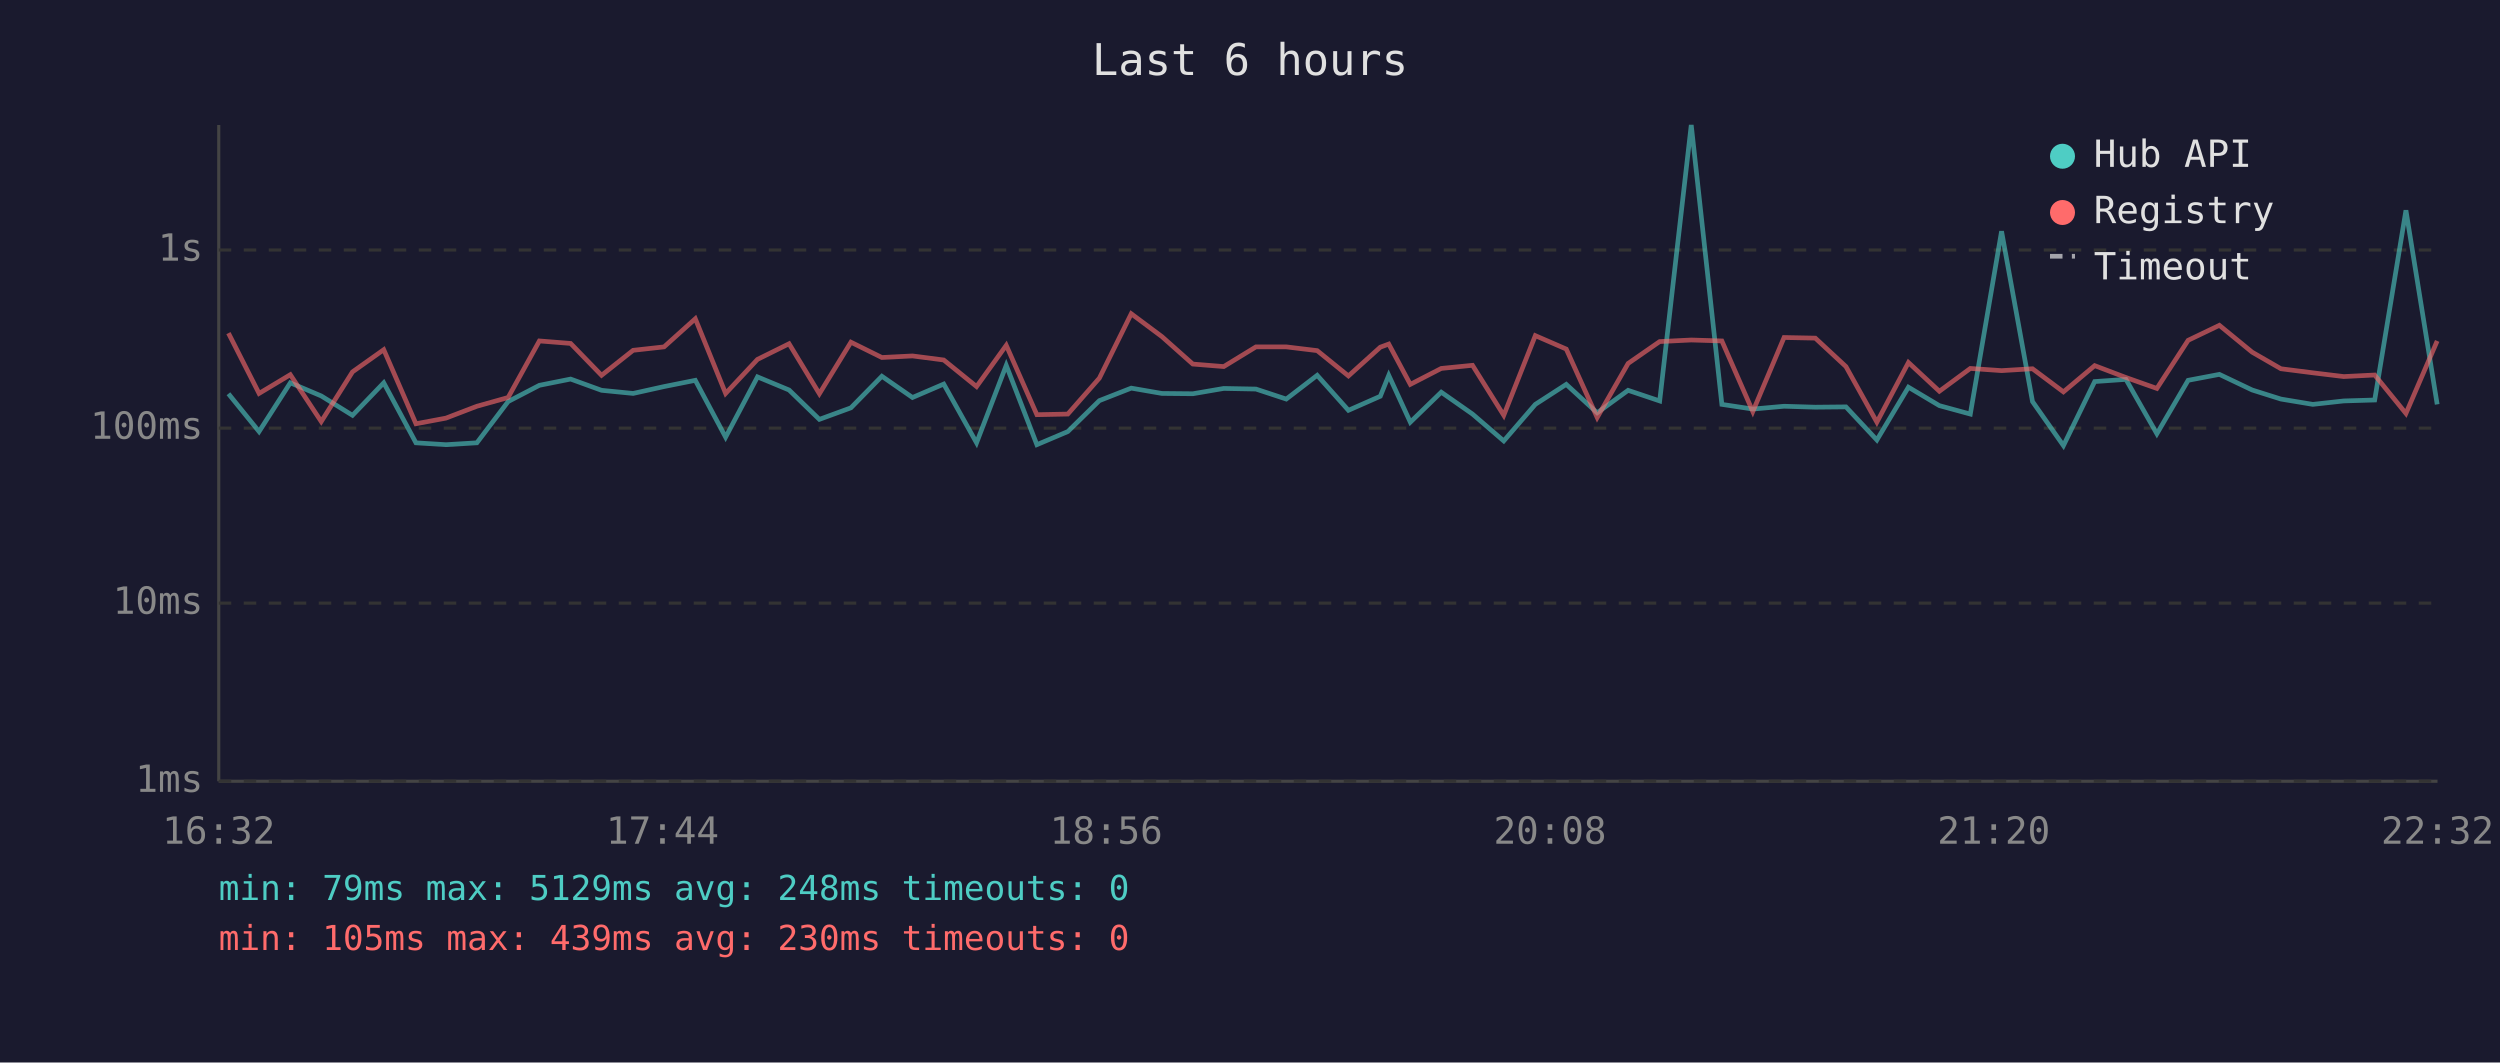
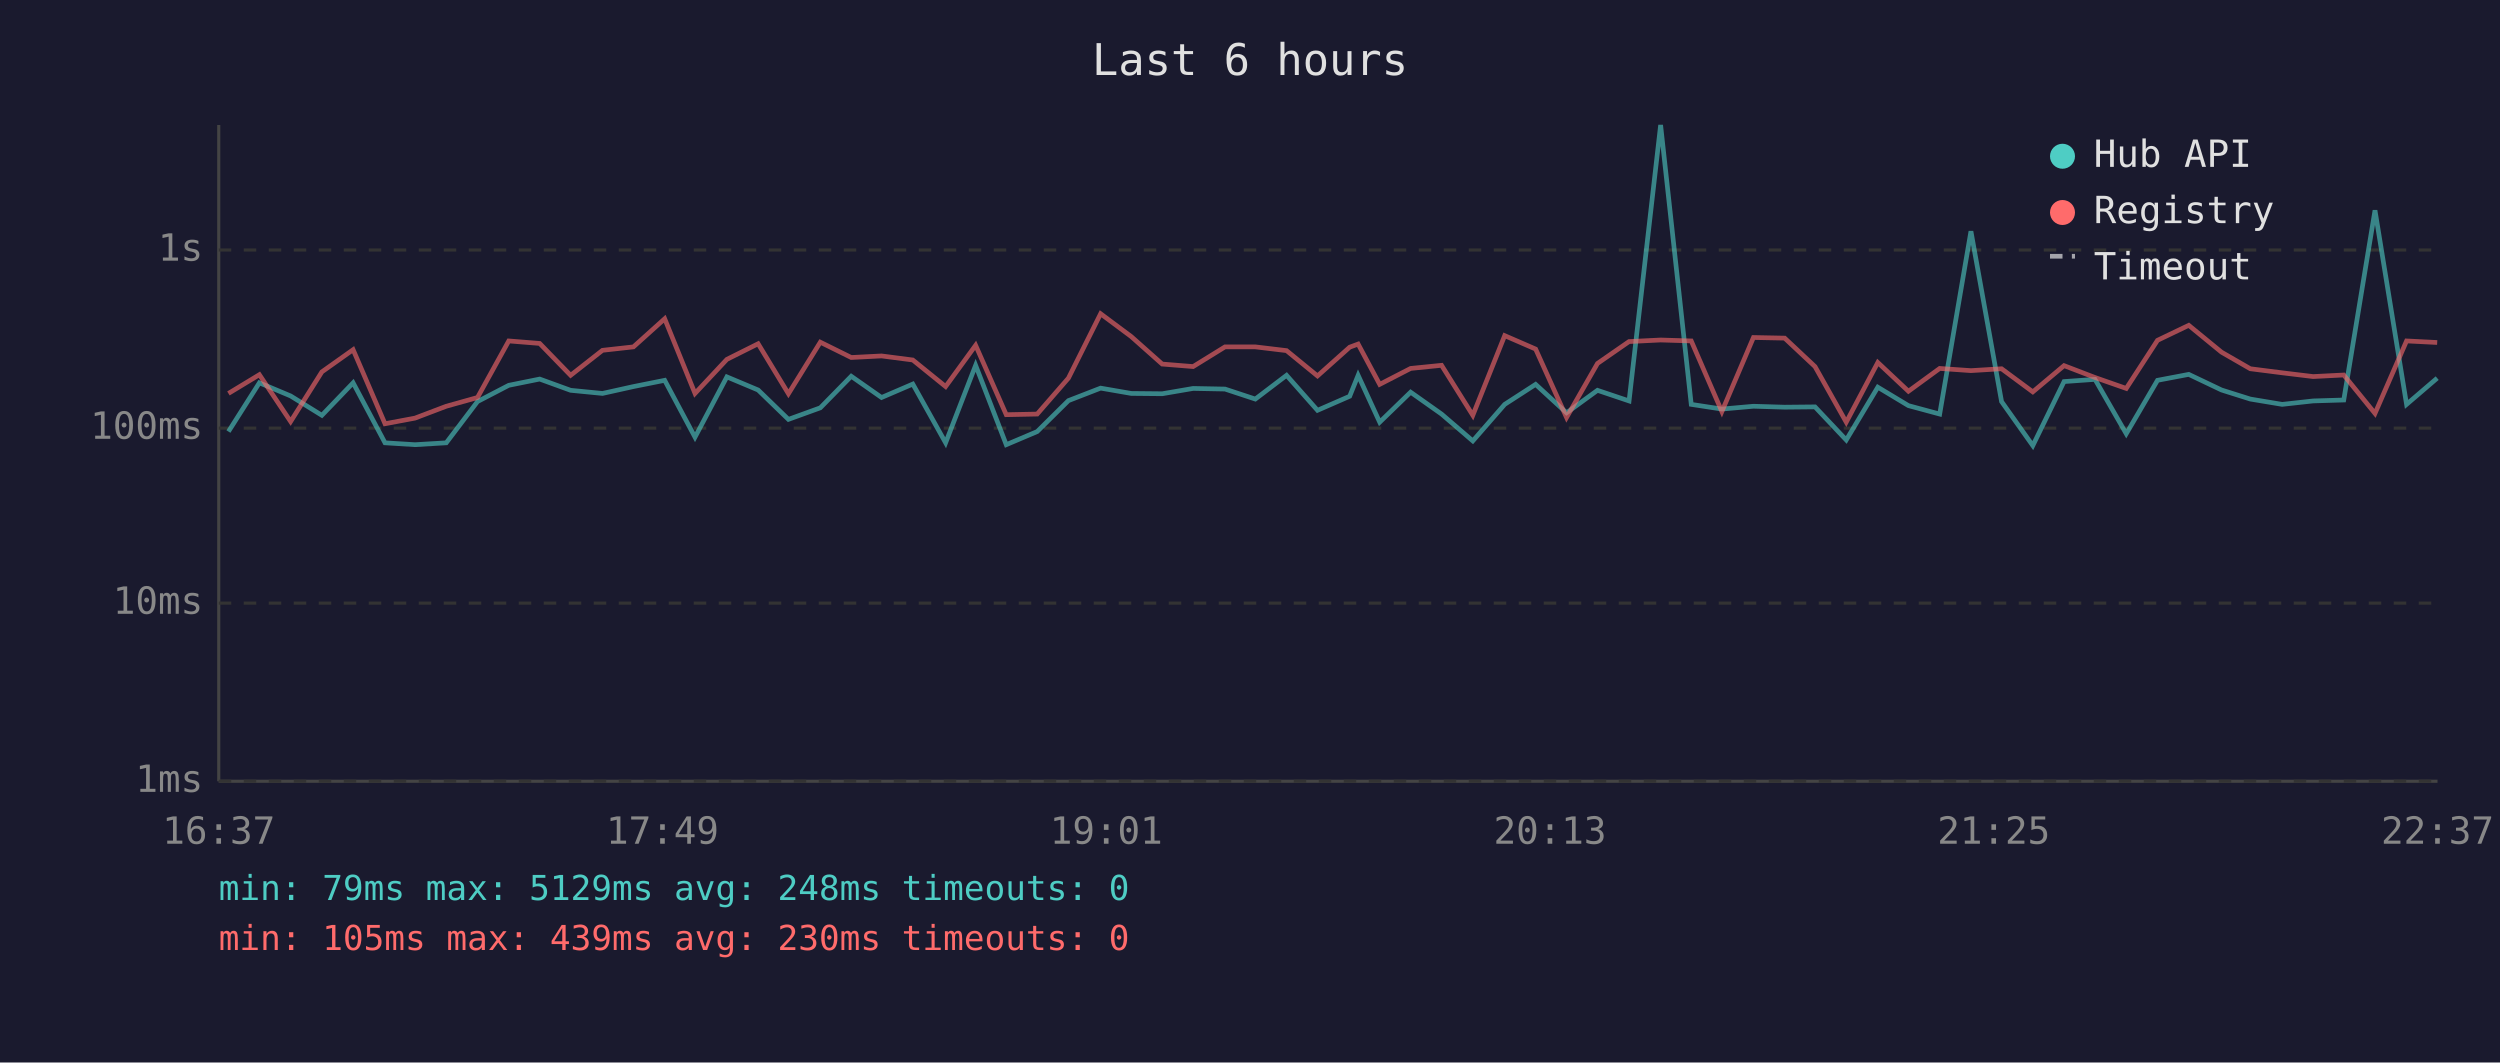
<svg xmlns="http://www.w3.org/2000/svg" viewBox="0 0 800 340" font-family="monospace" font-size="12">
  <rect width="800" height="340" fill="#1a1a2e" />
  <text x="400" y="24" fill="#e0e0e0" font-size="14" text-anchor="middle">Last 6 hours</text>
  <line x1="70" y1="40" x2="70" y2="250" stroke="#444" stroke-width="1" />
  <line x1="70" y1="250" x2="780" y2="250" stroke="#444" stroke-width="1" />
  <line x1="70" y1="250" x2="780" y2="250" stroke="#333" stroke-width="1" stroke-dasharray="4" />
  <text x="65" y="250" fill="#888" text-anchor="end" dominant-baseline="middle">1ms</text>
  <line x1="70" y1="193" x2="780" y2="193" stroke="#333" stroke-width="1" stroke-dasharray="4" />
  <text x="65" y="193" fill="#888" text-anchor="end" dominant-baseline="middle">10ms</text>
  <line x1="70" y1="137" x2="780" y2="137" stroke="#333" stroke-width="1" stroke-dasharray="4" />
  <text x="65" y="137" fill="#888" text-anchor="end" dominant-baseline="middle">100ms</text>
  <line x1="70" y1="80" x2="780" y2="80" stroke="#333" stroke-width="1" stroke-dasharray="4" />
  <text x="65" y="80" fill="#888" text-anchor="end" dominant-baseline="middle">1s</text>
-   <text x="70" y="270" fill="#888" text-anchor="middle">16:32</text>
-   <text x="212" y="270" fill="#888" text-anchor="middle">17:44</text>
-   <text x="354" y="270" fill="#888" text-anchor="middle">18:56</text>
-   <text x="496" y="270" fill="#888" text-anchor="middle">20:08</text>
-   <text x="638" y="270" fill="#888" text-anchor="middle">21:20</text>
-   <text x="780" y="270" fill="#888" text-anchor="middle">22:32</text>
-   <polyline points="73.1,126.0 82.9,138.1 92.9,122.5 102.8,126.7 112.8,132.9 122.8,122.5 133.1,141.7 142.7,142.3 152.6,141.7 162.6,128.5 172.6,123.3 182.6,121.3 192.5,124.9 202.6,125.9 212.5,123.7 222.5,121.7 232.2,139.9 242.4,120.6 252.5,124.8 262.2,134.2 272.3,130.5 282.2,120.4 292.0,127.2 302.0,122.9 312.5,141.7 322.0,116.9 331.8,142.3 341.7,138.1 351.8,128.2 362.0,124.2 371.8,125.9 381.7,126.0 391.6,124.3 401.9,124.5 411.6,127.7 421.5,120.1 431.5,131.3 441.7,126.8 444.4,120.1 451.3,135.1 461.2,125.5 471.2,132.5 481.2,141.1 491.3,129.4 501.2,123.0 511.1,132.1 521.0,124.9 531.1,128.3 541.2,40.0 551.0,129.4 560.9,130.9 570.9,130.0 580.9,130.3 590.7,130.2 600.6,140.8 610.7,123.9 620.6,129.8 630.5,132.5 640.5,74.0 650.4,128.5 660.3,142.6 670.3,122.1 680.3,121.4 690.2,138.8 700.2,121.7 710.2,119.8 720.7,124.8 729.9,127.7 740.1,129.4 750.0,128.3 759.9,128.0 769.9,67.3 779.9,129.4" fill="none" stroke="#4ecdc4" stroke-width="1.5" opacity="0.6" />
-   <polyline points="73.1,106.6 82.9,125.9 92.9,119.9 102.8,134.9 112.8,119.0 122.8,111.9 133.1,135.6 142.7,133.8 152.6,130.0 162.6,127.2 172.6,109.1 182.6,109.9 192.5,120.1 202.6,112.1 212.5,111.0 222.5,102.0 232.2,125.9 242.4,115.0 252.5,110.0 262.2,126.0 272.3,109.5 282.2,114.4 292.0,113.9 302.0,115.2 312.5,123.7 322.0,110.5 331.8,132.7 341.7,132.5 351.8,121.0 362.0,100.4 371.8,107.7 381.7,116.5 391.6,117.3 401.9,111.0 411.6,111.0 421.5,112.2 431.5,120.3 441.7,111.1 444.4,110.1 451.3,123.0 461.2,117.9 471.2,116.9 481.2,132.9 491.3,107.4 501.2,111.7 511.1,133.6 521.0,116.3 531.1,109.3 541.2,108.8 551.0,109.1 560.9,131.7 570.9,108.0 580.9,108.2 590.7,117.3 600.6,135.1 610.7,116.0 620.6,125.2 630.5,117.9 640.5,118.6 650.4,118.0 660.3,125.4 670.3,117.0 680.3,120.8 690.2,124.3 700.2,108.9 710.2,104.1 720.7,112.7 729.9,118.0 740.1,119.3 750.0,120.5 759.9,120.0 769.9,132.3 779.9,109.1" fill="none" stroke="#ff6b6b" stroke-width="1.5" opacity="0.6" />
+   <text x="70" y="270" fill="#888" text-anchor="middle">16:37</text>
+   <text x="212" y="270" fill="#888" text-anchor="middle">17:49</text>
+   <text x="354" y="270" fill="#888" text-anchor="middle">19:01</text>
+   <text x="496" y="270" fill="#888" text-anchor="middle">20:13</text>
+   <text x="638" y="270" fill="#888" text-anchor="middle">21:25</text>
+   <text x="780" y="270" fill="#888" text-anchor="middle">22:37</text>
+   <polyline points="73.1,138.1 83.0,122.5 93.0,126.7 103.0,132.9 113.0,122.5 123.2,141.7 132.8,142.3 142.8,141.7 152.8,128.5 162.8,123.3 172.7,121.3 182.6,124.9 192.8,125.9 202.7,123.7 212.7,121.7 222.4,139.9 232.6,120.6 242.6,124.8 252.3,134.2 262.5,130.5 272.4,120.4 282.1,127.2 292.1,122.9 302.6,141.7 312.2,116.9 322.0,142.3 331.9,138.1 341.9,128.2 352.2,124.2 362.0,125.9 371.9,126.0 381.8,124.3 392.0,124.5 401.7,127.7 411.7,120.1 421.6,131.3 431.9,126.8 434.6,120.1 441.5,135.1 451.4,125.5 461.3,132.5 471.3,141.1 481.5,129.4 491.4,123.0 501.3,132.1 511.2,124.9 521.3,128.3 531.4,40.0 541.2,129.4 551.0,130.9 561.1,130.0 571.1,130.3 580.8,130.2 590.8,140.8 600.9,123.9 610.7,129.8 620.7,132.5 630.7,74.0 640.5,128.5 650.5,142.6 660.5,122.1 670.4,121.4 680.4,138.8 690.4,121.7 700.4,119.8 710.9,124.8 720.1,127.7 730.3,129.4 740.2,128.3 750.0,128.0 760.0,67.3 770.1,129.4 779.9,121.0" fill="none" stroke="#4ecdc4" stroke-width="1.5" opacity="0.6" />
+   <polyline points="73.1,125.9 83.0,119.9 93.0,134.9 103.0,119.0 113.0,111.9 123.2,135.6 132.8,133.8 142.8,130.0 152.8,127.2 162.8,109.1 172.7,109.9 182.6,120.1 192.8,112.1 202.7,111.0 212.7,102.0 222.4,125.9 232.6,115.0 242.6,110.0 252.3,126.0 262.5,109.5 272.4,114.4 282.1,113.9 292.1,115.2 302.6,123.7 312.2,110.5 322.0,132.7 331.9,132.5 341.9,121.0 352.2,100.4 362.0,107.7 371.9,116.5 381.8,117.3 392.0,111.0 401.7,111.0 411.7,112.2 421.6,120.3 431.9,111.1 434.6,110.1 441.5,123.0 451.4,117.9 461.3,116.9 471.3,132.9 481.5,107.4 491.4,111.7 501.3,133.6 511.2,116.3 521.3,109.3 531.4,108.8 541.2,109.1 551.0,131.7 561.1,108.0 571.1,108.2 580.8,117.3 590.8,135.1 600.9,116.0 610.7,125.2 620.7,117.9 630.7,118.6 640.5,118.0 650.5,125.4 660.5,117.0 670.4,120.8 680.4,124.3 690.4,108.9 700.4,104.1 710.9,112.7 720.1,118.0 730.3,119.3 740.2,120.5 750.0,120.0 760.0,132.3 770.1,109.1 779.9,109.6" fill="none" stroke="#ff6b6b" stroke-width="1.5" opacity="0.6" />
  <circle cx="660" cy="50" r="4" fill="#4ecdc4" />
  <text x="670" y="50" fill="#e0e0e0" dominant-baseline="middle">Hub API</text>
  <circle cx="660" cy="68" r="4" fill="#ff6b6b" />
  <text x="670" y="68" fill="#e0e0e0" dominant-baseline="middle">Registry</text>
  <line x1="656" y1="82" x2="664" y2="82" stroke="#e0e0e0" stroke-width="1.5" stroke-dasharray="4,3" opacity="0.7" />
  <text x="670" y="86" fill="#e0e0e0" dominant-baseline="middle">Timeout</text>
  <text x="70" y="288" fill="#4ecdc4" font-size="11">min: 79ms  max: 5129ms  avg: 248ms  timeouts: 0</text>
  <text x="70" y="304" fill="#ff6b6b" font-size="11">min: 105ms  max: 439ms  avg: 230ms  timeouts: 0</text>
</svg>
